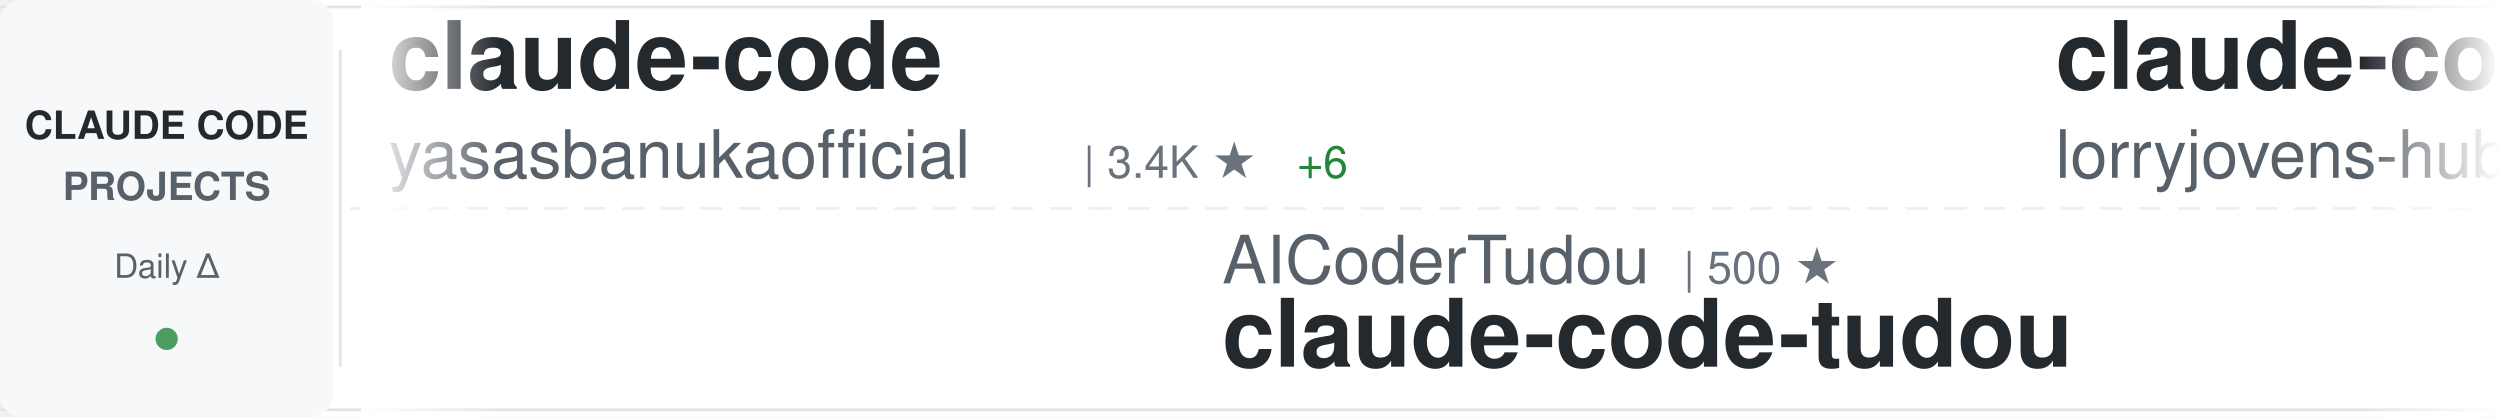
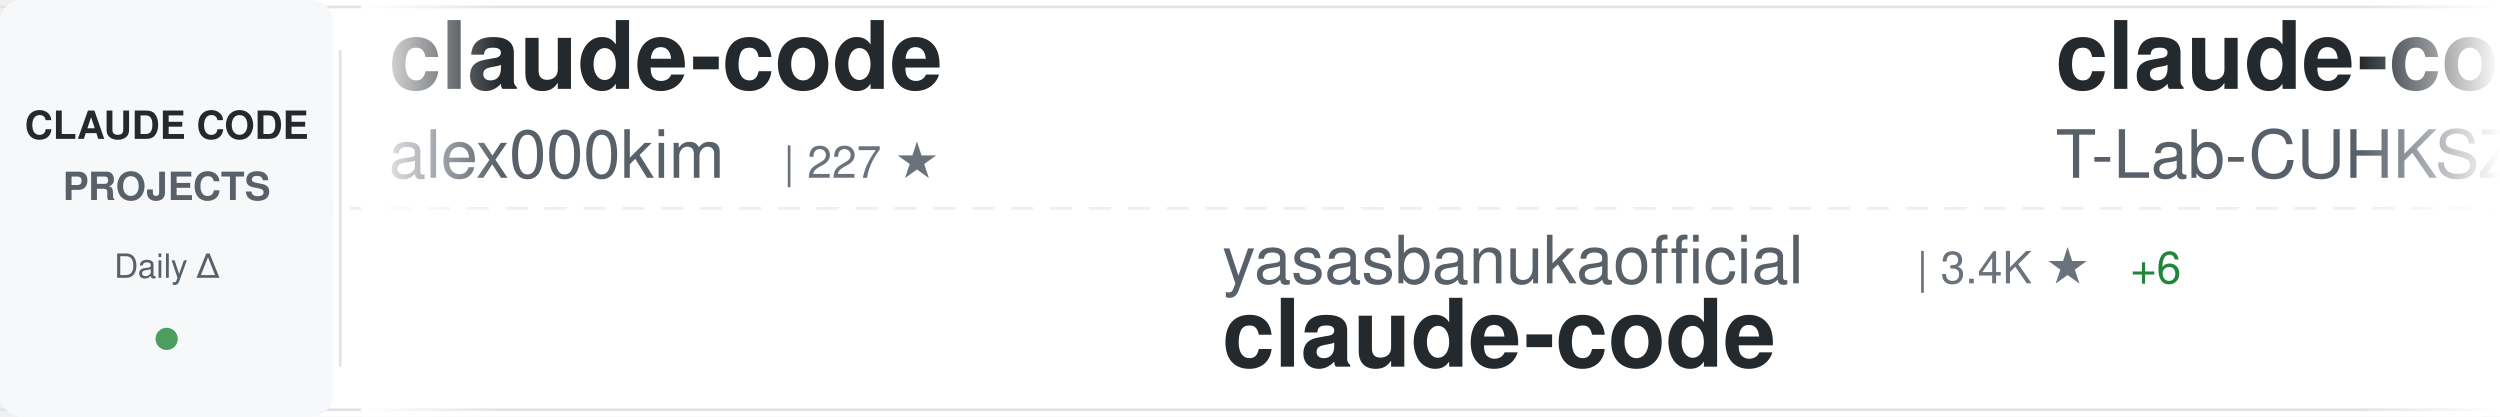
<svg xmlns="http://www.w3.org/2000/svg" width="900" height="150">
  <defs>
    <linearGradient id="awesomeLeftFade" x1="0%" y1="0%" x2="100%" y2="0%">
      <stop offset="0%" style="stop-color:#ffffff;stop-opacity:1" />
      <stop offset="100%" style="stop-color:#ffffff;stop-opacity:0" />
    </linearGradient>
    <linearGradient id="awesomeRightFade" x1="0%" y1="0%" x2="100%" y2="0%">
      <stop offset="0%" style="stop-color:#ffffff;stop-opacity:0" />
      <stop offset="100%" style="stop-color:#ffffff;stop-opacity:1" />
    </linearGradient>
  </defs>
  <rect width="900" height="150" fill="#ffffff" rx="8" />
  <rect x="0" y="2" width="900" height="1" fill="#e1e4e8" />
  <rect x="0" y="147" width="900" height="1" fill="#e1e4e8" />
  <line x1="0" y1="75" x2="900" y2="75" stroke="#e1e4e8" stroke-width="1" stroke-dasharray="8 6" opacity="0.6" />
  <rect x="0" y="0" width="120" height="150" fill="#f6f8fa" rx="8" />
  <text x="60" y="50" font-family="-apple-system, BlinkMacSystemFont, 'Segoe UI', Helvetica, Arial, sans-serif" font-size="14" font-weight="600" fill="#24292e" text-anchor="middle">CLAUDE CODE</text>
  <text x="60" y="72" font-family="-apple-system, BlinkMacSystemFont, 'Segoe UI', Helvetica, Arial, sans-serif" font-size="14" font-weight="600" fill="#586069" text-anchor="middle">PROJECTS</text>
  <text x="60" y="100" font-family="-apple-system, BlinkMacSystemFont, 'Segoe UI', Helvetica, Arial, sans-serif" font-size="12" font-weight="500" fill="#586069" text-anchor="middle">Daily Δ</text>
  <circle cx="60" cy="122" r="4" fill="#22863a" opacity="0.8" />
  <rect x="122" y="18" width="1" height="114" fill="#e1e4e8" />
  <clipPath id="awesomeTickerClip">
    <rect x="130" y="0" width="770" height="150" />
  </clipPath>
  <g clip-path="url(#awesomeTickerClip)">
    <g id="awesomeTickerItems">
      <animateTransform attributeName="transform" attributeType="XML" type="translate" from="0 0" to="-3000 0" dur="54s" repeatCount="indefinite" />
      <g transform="translate(0, 0)">
        <text x="140" y="32" font-family="-apple-system, BlinkMacSystemFont, 'Segoe UI', Helvetica, Arial, sans-serif" font-size="34" font-weight="600" fill="#24292e">claude-code</text>
-         <text x="140" y="64" font-family="-apple-system, BlinkMacSystemFont, 'Segoe UI', Helvetica, Arial, sans-serif" font-size="24" font-weight="400" fill="#586069">yasasbanukaofficial</text>
-         <text x="390" y="64" font-family="-apple-system, BlinkMacSystemFont, 'Segoe UI', Helvetica, Arial, sans-serif" font-size="16" font-weight="500" fill="#6a737d">| 3.4K ★</text>
-         <text x="467" y="64" font-family="-apple-system, BlinkMacSystemFont, 'Segoe UI', Helvetica, Arial, sans-serif" font-size="16" font-weight="500" fill="#22863a"> +6</text>
+         <text x="140" y="64" font-family="-apple-system, BlinkMacSystemFont, 'Segoe UI', Helvetica, Arial, sans-serif" font-size="24" font-weight="400" fill="#586069">alex000kim</text>
+         <text x="282" y="64" font-family="-apple-system, BlinkMacSystemFont, 'Segoe UI', Helvetica, Arial, sans-serif" font-size="16" font-weight="500" fill="#6a737d">| 227 ★</text>
      </g>
      <g transform="translate(300, 0)">
-         <text x="140" y="102" font-family="-apple-system, BlinkMacSystemFont, 'Segoe UI', Helvetica, Arial, sans-serif" font-size="24" font-weight="400" fill="#586069">AICoderTudou</text>
-         <text x="306" y="102" font-family="-apple-system, BlinkMacSystemFont, 'Segoe UI', Helvetica, Arial, sans-serif" font-size="16" font-weight="500" fill="#6a737d">| 500 ★</text>
-         <text x="140" y="132" font-family="-apple-system, BlinkMacSystemFont, 'Segoe UI', Helvetica, Arial, sans-serif" font-size="34" font-weight="600" fill="#24292e">claude-code-tudou</text>
+         <text x="140" y="102" font-family="-apple-system, BlinkMacSystemFont, 'Segoe UI', Helvetica, Arial, sans-serif" font-size="24" font-weight="400" fill="#586069">yasasbanukaofficial</text>
+         <text x="390" y="102" font-family="-apple-system, BlinkMacSystemFont, 'Segoe UI', Helvetica, Arial, sans-serif" font-size="16" font-weight="500" fill="#6a737d">| 3.4K ★</text>
+         <text x="467" y="102" font-family="-apple-system, BlinkMacSystemFont, 'Segoe UI', Helvetica, Arial, sans-serif" font-size="16" font-weight="500" fill="#22863a"> +6</text>
+         <text x="140" y="132" font-family="-apple-system, BlinkMacSystemFont, 'Segoe UI', Helvetica, Arial, sans-serif" font-size="34" font-weight="600" fill="#24292e">claude-code</text>
      </g>
      <g transform="translate(600, 0)">
-         <text x="140" y="32" font-family="-apple-system, BlinkMacSystemFont, 'Segoe UI', Helvetica, Arial, sans-serif" font-size="34" font-weight="600" fill="#24292e">claude-code-rust</text>
-         <text x="140" y="64" font-family="-apple-system, BlinkMacSystemFont, 'Segoe UI', Helvetica, Arial, sans-serif" font-size="24" font-weight="400" fill="#586069">lorryjovens-hub</text>
-         <text x="342" y="64" font-family="-apple-system, BlinkMacSystemFont, 'Segoe UI', Helvetica, Arial, sans-serif" font-size="16" font-weight="500" fill="#6a737d">| 1.6K ★</text>
-         <text x="419" y="64" font-family="-apple-system, BlinkMacSystemFont, 'Segoe UI', Helvetica, Arial, sans-serif" font-size="16" font-weight="500" fill="#22863a"> +3</text>
+         <text x="140" y="32" font-family="-apple-system, BlinkMacSystemFont, 'Segoe UI', Helvetica, Arial, sans-serif" font-size="34" font-weight="600" fill="#24292e">claude-code</text>
+         <text x="140" y="64" font-family="-apple-system, BlinkMacSystemFont, 'Segoe UI', Helvetica, Arial, sans-serif" font-size="24" font-weight="400" fill="#586069">T-Lab-CUHKSZ</text>
+         <text x="306" y="64" font-family="-apple-system, BlinkMacSystemFont, 'Segoe UI', Helvetica, Arial, sans-serif" font-size="16" font-weight="500" fill="#6a737d">| 317 ★</text>
      </g>
      <g transform="translate(900, 0)">
-         <text x="140" y="102" font-family="-apple-system, BlinkMacSystemFont, 'Segoe UI', Helvetica, Arial, sans-serif" font-size="24" font-weight="400" fill="#586069">zebbern</text>
-         <text x="246" y="102" font-family="-apple-system, BlinkMacSystemFont, 'Segoe UI', Helvetica, Arial, sans-serif" font-size="16" font-weight="500" fill="#6a737d">| 4.2K ★</text>
-         <text x="323" y="102" font-family="-apple-system, BlinkMacSystemFont, 'Segoe UI', Helvetica, Arial, sans-serif" font-size="16" font-weight="500" fill="#22863a"> +2</text>
-         <text x="140" y="132" font-family="-apple-system, BlinkMacSystemFont, 'Segoe UI', Helvetica, Arial, sans-serif" font-size="34" font-weight="600" fill="#24292e">claude-code-guide</text>
+         <text x="140" y="102" font-family="-apple-system, BlinkMacSystemFont, 'Segoe UI', Helvetica, Arial, sans-serif" font-size="24" font-weight="400" fill="#586069">sickn33</text>
+         <text x="246" y="102" font-family="-apple-system, BlinkMacSystemFont, 'Segoe UI', Helvetica, Arial, sans-serif" font-size="16" font-weight="500" fill="#6a737d">| 40.1K ★</text>
+         <text x="332" y="102" font-family="-apple-system, BlinkMacSystemFont, 'Segoe UI', Helvetica, Arial, sans-serif" font-size="16" font-weight="500" fill="#22863a"> +120</text>
+         <text x="140" y="132" font-family="-apple-system, BlinkMacSystemFont, 'Segoe UI', Helvetica, Arial, sans-serif" font-size="34" font-weight="600" fill="#24292e">antigravity-awesome-skil...</text>
      </g>
      <g transform="translate(1200, 0)">
+         <text x="140" y="32" font-family="-apple-system, BlinkMacSystemFont, 'Segoe UI', Helvetica, Arial, sans-serif" font-size="34" font-weight="600" fill="#24292e">awesome-claude-code</text>
+         <text x="140" y="64" font-family="-apple-system, BlinkMacSystemFont, 'Segoe UI', Helvetica, Arial, sans-serif" font-size="24" font-weight="400" fill="#586069">jqueryscript</text>
+         <text x="306" y="64" font-family="-apple-system, BlinkMacSystemFont, 'Segoe UI', Helvetica, Arial, sans-serif" font-size="16" font-weight="500" fill="#6a737d">| 412 ★</text>
+       </g>
+       <g transform="translate(1500, 0)">
+         <text x="140" y="102" font-family="-apple-system, BlinkMacSystemFont, 'Segoe UI', Helvetica, Arial, sans-serif" font-size="24" font-weight="400" fill="#586069">disler</text>
+         <text x="234" y="102" font-family="-apple-system, BlinkMacSystemFont, 'Segoe UI', Helvetica, Arial, sans-serif" font-size="16" font-weight="500" fill="#6a737d">| 3.7K ★</text>
+         <text x="311" y="102" font-family="-apple-system, BlinkMacSystemFont, 'Segoe UI', Helvetica, Arial, sans-serif" font-size="16" font-weight="500" fill="#22863a"> +1</text>
+         <text x="140" y="132" font-family="-apple-system, BlinkMacSystemFont, 'Segoe UI', Helvetica, Arial, sans-serif" font-size="34" font-weight="600" fill="#24292e">claude-code-hooks-master...</text>
+       </g>
+       <g transform="translate(1800, 0)">
+         <text x="140" y="32" font-family="-apple-system, BlinkMacSystemFont, 'Segoe UI', Helvetica, Arial, sans-serif" font-size="34" font-weight="600" fill="#24292e">claude-code-from-scratch</text>
+         <text x="140" y="64" font-family="-apple-system, BlinkMacSystemFont, 'Segoe UI', Helvetica, Arial, sans-serif" font-size="24" font-weight="400" fill="#586069">Windy3f3f3f3f</text>
+         <text x="318" y="64" font-family="-apple-system, BlinkMacSystemFont, 'Segoe UI', Helvetica, Arial, sans-serif" font-size="16" font-weight="500" fill="#6a737d">| 1.4K ★</text>
+         <text x="395" y="64" font-family="-apple-system, BlinkMacSystemFont, 'Segoe UI', Helvetica, Arial, sans-serif" font-size="16" font-weight="500" fill="#22863a"> +8</text>
+       </g>
+       <g transform="translate(2100, 0)">
+         <text x="140" y="102" font-family="-apple-system, BlinkMacSystemFont, 'Segoe UI', Helvetica, Arial, sans-serif" font-size="24" font-weight="400" fill="#586069">wanshuiyin</text>
+         <text x="282" y="102" font-family="-apple-system, BlinkMacSystemFont, 'Segoe UI', Helvetica, Arial, sans-serif" font-size="16" font-weight="500" fill="#6a737d">| 11.7K ★</text>
+         <text x="368" y="102" font-family="-apple-system, BlinkMacSystemFont, 'Segoe UI', Helvetica, Arial, sans-serif" font-size="16" font-weight="500" fill="#22863a"> +94</text>
+         <text x="140" y="132" font-family="-apple-system, BlinkMacSystemFont, 'Segoe UI', Helvetica, Arial, sans-serif" font-size="34" font-weight="600" fill="#24292e">Auto-claude-code-researc...</text>
+       </g>
+       <g transform="translate(2400, 0)">
        <text x="140" y="32" font-family="-apple-system, BlinkMacSystemFont, 'Segoe UI', Helvetica, Arial, sans-serif" font-size="34" font-weight="600" fill="#24292e">claude-code-router</text>
        <text x="140" y="64" font-family="-apple-system, BlinkMacSystemFont, 'Segoe UI', Helvetica, Arial, sans-serif" font-size="24" font-weight="400" fill="#586069">musistudio</text>
        <text x="282" y="64" font-family="-apple-system, BlinkMacSystemFont, 'Segoe UI', Helvetica, Arial, sans-serif" font-size="16" font-weight="500" fill="#6a737d">| 34.8K ★</text>
-         <text x="368" y="64" font-family="-apple-system, BlinkMacSystemFont, 'Segoe UI', Helvetica, Arial, sans-serif" font-size="16" font-weight="500" fill="#22863a"> +38</text>
-       </g>
-       <g transform="translate(1500, 0)">
-         <text x="140" y="102" font-family="-apple-system, BlinkMacSystemFont, 'Segoe UI', Helvetica, Arial, sans-serif" font-size="24" font-weight="400" fill="#586069">ghuntley</text>
-         <text x="258" y="102" font-family="-apple-system, BlinkMacSystemFont, 'Segoe UI', Helvetica, Arial, sans-serif" font-size="16" font-weight="500" fill="#6a737d">| 980 ★</text>
-         <text x="140" y="132" font-family="-apple-system, BlinkMacSystemFont, 'Segoe UI', Helvetica, Arial, sans-serif" font-size="34" font-weight="600" fill="#24292e">claude-code-source-code-...</text>
-       </g>
-       <g transform="translate(1800, 0)">
-         <text x="140" y="32" font-family="-apple-system, BlinkMacSystemFont, 'Segoe UI', Helvetica, Arial, sans-serif" font-size="34" font-weight="600" fill="#24292e">claude-code-local</text>
-         <text x="140" y="64" font-family="-apple-system, BlinkMacSystemFont, 'Segoe UI', Helvetica, Arial, sans-serif" font-size="24" font-weight="400" fill="#586069">nicedreamzapp</text>
-         <text x="318" y="64" font-family="-apple-system, BlinkMacSystemFont, 'Segoe UI', Helvetica, Arial, sans-serif" font-size="16" font-weight="500" fill="#6a737d">| 2.7K ★</text>
-         <text x="395" y="64" font-family="-apple-system, BlinkMacSystemFont, 'Segoe UI', Helvetica, Arial, sans-serif" font-size="16" font-weight="500" fill="#22863a"> +2</text>
-       </g>
-       <g transform="translate(2100, 0)">
-         <text x="140" y="102" font-family="-apple-system, BlinkMacSystemFont, 'Segoe UI', Helvetica, Arial, sans-serif" font-size="24" font-weight="400" fill="#586069">RichardAtCT</text>
-         <text x="294" y="102" font-family="-apple-system, BlinkMacSystemFont, 'Segoe UI', Helvetica, Arial, sans-serif" font-size="16" font-weight="500" fill="#6a737d">| 2.7K ★</text>
-         <text x="371" y="102" font-family="-apple-system, BlinkMacSystemFont, 'Segoe UI', Helvetica, Arial, sans-serif" font-size="16" font-weight="500" fill="#22863a"> +4</text>
-         <text x="140" y="132" font-family="-apple-system, BlinkMacSystemFont, 'Segoe UI', Helvetica, Arial, sans-serif" font-size="34" font-weight="600" fill="#24292e">claude-code-telegram</text>
-       </g>
-       <g transform="translate(2400, 0)">
-         <text x="140" y="32" font-family="-apple-system, BlinkMacSystemFont, 'Segoe UI', Helvetica, Arial, sans-serif" font-size="34" font-weight="600" fill="#24292e">claude-coder</text>
-         <text x="140" y="64" font-family="-apple-system, BlinkMacSystemFont, 'Segoe UI', Helvetica, Arial, sans-serif" font-size="24" font-weight="400" fill="#586069">kodu-ai</text>
-         <text x="246" y="64" font-family="-apple-system, BlinkMacSystemFont, 'Segoe UI', Helvetica, Arial, sans-serif" font-size="16" font-weight="500" fill="#6a737d">| 5.3K ★</text>
+         <text x="368" y="64" font-family="-apple-system, BlinkMacSystemFont, 'Segoe UI', Helvetica, Arial, sans-serif" font-size="16" font-weight="500" fill="#22863a"> +32</text>
      </g>
      <g transform="translate(2700, 0)">
-         <text x="140" y="102" font-family="-apple-system, BlinkMacSystemFont, 'Segoe UI', Helvetica, Arial, sans-serif" font-size="24" font-weight="400" fill="#586069">huangserva</text>
-         <text x="282" y="102" font-family="-apple-system, BlinkMacSystemFont, 'Segoe UI', Helvetica, Arial, sans-serif" font-size="16" font-weight="500" fill="#6a737d">| 599 ★</text>
-         <text x="140" y="132" font-family="-apple-system, BlinkMacSystemFont, 'Segoe UI', Helvetica, Arial, sans-serif" font-size="34" font-weight="600" fill="#24292e">claude-code-cli</text>
+         <text x="140" y="102" font-family="-apple-system, BlinkMacSystemFont, 'Segoe UI', Helvetica, Arial, sans-serif" font-size="24" font-weight="400" fill="#586069">Chachamaru127</text>
+         <text x="318" y="102" font-family="-apple-system, BlinkMacSystemFont, 'Segoe UI', Helvetica, Arial, sans-serif" font-size="16" font-weight="500" fill="#6a737d">| 2.7K ★</text>
+         <text x="395" y="102" font-family="-apple-system, BlinkMacSystemFont, 'Segoe UI', Helvetica, Arial, sans-serif" font-size="16" font-weight="500" fill="#22863a"> +18</text>
+         <text x="140" y="132" font-family="-apple-system, BlinkMacSystemFont, 'Segoe UI', Helvetica, Arial, sans-serif" font-size="34" font-weight="600" fill="#24292e">claude-code-harness</text>
      </g>
      <g transform="translate(3000, 0)">
        <text x="140" y="32" font-family="-apple-system, BlinkMacSystemFont, 'Segoe UI', Helvetica, Arial, sans-serif" font-size="34" font-weight="600" fill="#24292e">claude-code</text>
-         <text x="140" y="64" font-family="-apple-system, BlinkMacSystemFont, 'Segoe UI', Helvetica, Arial, sans-serif" font-size="24" font-weight="400" fill="#586069">yasasbanukaofficial</text>
-         <text x="390" y="64" font-family="-apple-system, BlinkMacSystemFont, 'Segoe UI', Helvetica, Arial, sans-serif" font-size="16" font-weight="500" fill="#6a737d">| 3.4K ★</text>
-         <text x="467" y="64" font-family="-apple-system, BlinkMacSystemFont, 'Segoe UI', Helvetica, Arial, sans-serif" font-size="16" font-weight="500" fill="#22863a"> +6</text>
+         <text x="140" y="64" font-family="-apple-system, BlinkMacSystemFont, 'Segoe UI', Helvetica, Arial, sans-serif" font-size="24" font-weight="400" fill="#586069">alex000kim</text>
+         <text x="282" y="64" font-family="-apple-system, BlinkMacSystemFont, 'Segoe UI', Helvetica, Arial, sans-serif" font-size="16" font-weight="500" fill="#6a737d">| 227 ★</text>
      </g>
      <g transform="translate(3300, 0)">
-         <text x="140" y="102" font-family="-apple-system, BlinkMacSystemFont, 'Segoe UI', Helvetica, Arial, sans-serif" font-size="24" font-weight="400" fill="#586069">AICoderTudou</text>
-         <text x="306" y="102" font-family="-apple-system, BlinkMacSystemFont, 'Segoe UI', Helvetica, Arial, sans-serif" font-size="16" font-weight="500" fill="#6a737d">| 500 ★</text>
-         <text x="140" y="132" font-family="-apple-system, BlinkMacSystemFont, 'Segoe UI', Helvetica, Arial, sans-serif" font-size="34" font-weight="600" fill="#24292e">claude-code-tudou</text>
+         <text x="140" y="102" font-family="-apple-system, BlinkMacSystemFont, 'Segoe UI', Helvetica, Arial, sans-serif" font-size="24" font-weight="400" fill="#586069">yasasbanukaofficial</text>
+         <text x="390" y="102" font-family="-apple-system, BlinkMacSystemFont, 'Segoe UI', Helvetica, Arial, sans-serif" font-size="16" font-weight="500" fill="#6a737d">| 3.4K ★</text>
+         <text x="467" y="102" font-family="-apple-system, BlinkMacSystemFont, 'Segoe UI', Helvetica, Arial, sans-serif" font-size="16" font-weight="500" fill="#22863a"> +6</text>
+         <text x="140" y="132" font-family="-apple-system, BlinkMacSystemFont, 'Segoe UI', Helvetica, Arial, sans-serif" font-size="34" font-weight="600" fill="#24292e">claude-code</text>
      </g>
      <g transform="translate(3600, 0)">
-         <text x="140" y="32" font-family="-apple-system, BlinkMacSystemFont, 'Segoe UI', Helvetica, Arial, sans-serif" font-size="34" font-weight="600" fill="#24292e">claude-code-rust</text>
-         <text x="140" y="64" font-family="-apple-system, BlinkMacSystemFont, 'Segoe UI', Helvetica, Arial, sans-serif" font-size="24" font-weight="400" fill="#586069">lorryjovens-hub</text>
-         <text x="342" y="64" font-family="-apple-system, BlinkMacSystemFont, 'Segoe UI', Helvetica, Arial, sans-serif" font-size="16" font-weight="500" fill="#6a737d">| 1.6K ★</text>
-         <text x="419" y="64" font-family="-apple-system, BlinkMacSystemFont, 'Segoe UI', Helvetica, Arial, sans-serif" font-size="16" font-weight="500" fill="#22863a"> +3</text>
+         <text x="140" y="32" font-family="-apple-system, BlinkMacSystemFont, 'Segoe UI', Helvetica, Arial, sans-serif" font-size="34" font-weight="600" fill="#24292e">claude-code</text>
+         <text x="140" y="64" font-family="-apple-system, BlinkMacSystemFont, 'Segoe UI', Helvetica, Arial, sans-serif" font-size="24" font-weight="400" fill="#586069">T-Lab-CUHKSZ</text>
+         <text x="306" y="64" font-family="-apple-system, BlinkMacSystemFont, 'Segoe UI', Helvetica, Arial, sans-serif" font-size="16" font-weight="500" fill="#6a737d">| 317 ★</text>
      </g>
      <g transform="translate(3900, 0)">
-         <text x="140" y="102" font-family="-apple-system, BlinkMacSystemFont, 'Segoe UI', Helvetica, Arial, sans-serif" font-size="24" font-weight="400" fill="#586069">zebbern</text>
-         <text x="246" y="102" font-family="-apple-system, BlinkMacSystemFont, 'Segoe UI', Helvetica, Arial, sans-serif" font-size="16" font-weight="500" fill="#6a737d">| 4.2K ★</text>
-         <text x="323" y="102" font-family="-apple-system, BlinkMacSystemFont, 'Segoe UI', Helvetica, Arial, sans-serif" font-size="16" font-weight="500" fill="#22863a"> +2</text>
-         <text x="140" y="132" font-family="-apple-system, BlinkMacSystemFont, 'Segoe UI', Helvetica, Arial, sans-serif" font-size="34" font-weight="600" fill="#24292e">claude-code-guide</text>
+         <text x="140" y="102" font-family="-apple-system, BlinkMacSystemFont, 'Segoe UI', Helvetica, Arial, sans-serif" font-size="24" font-weight="400" fill="#586069">sickn33</text>
+         <text x="246" y="102" font-family="-apple-system, BlinkMacSystemFont, 'Segoe UI', Helvetica, Arial, sans-serif" font-size="16" font-weight="500" fill="#6a737d">| 40.1K ★</text>
+         <text x="332" y="102" font-family="-apple-system, BlinkMacSystemFont, 'Segoe UI', Helvetica, Arial, sans-serif" font-size="16" font-weight="500" fill="#22863a"> +120</text>
+         <text x="140" y="132" font-family="-apple-system, BlinkMacSystemFont, 'Segoe UI', Helvetica, Arial, sans-serif" font-size="34" font-weight="600" fill="#24292e">antigravity-awesome-skil...</text>
      </g>
    </g>
  </g>
  <rect x="130" y="0" width="50" height="150" fill="url(#awesomeLeftFade)" />
  <rect x="850" y="0" width="50" height="150" fill="url(#awesomeRightFade)" />
</svg>
